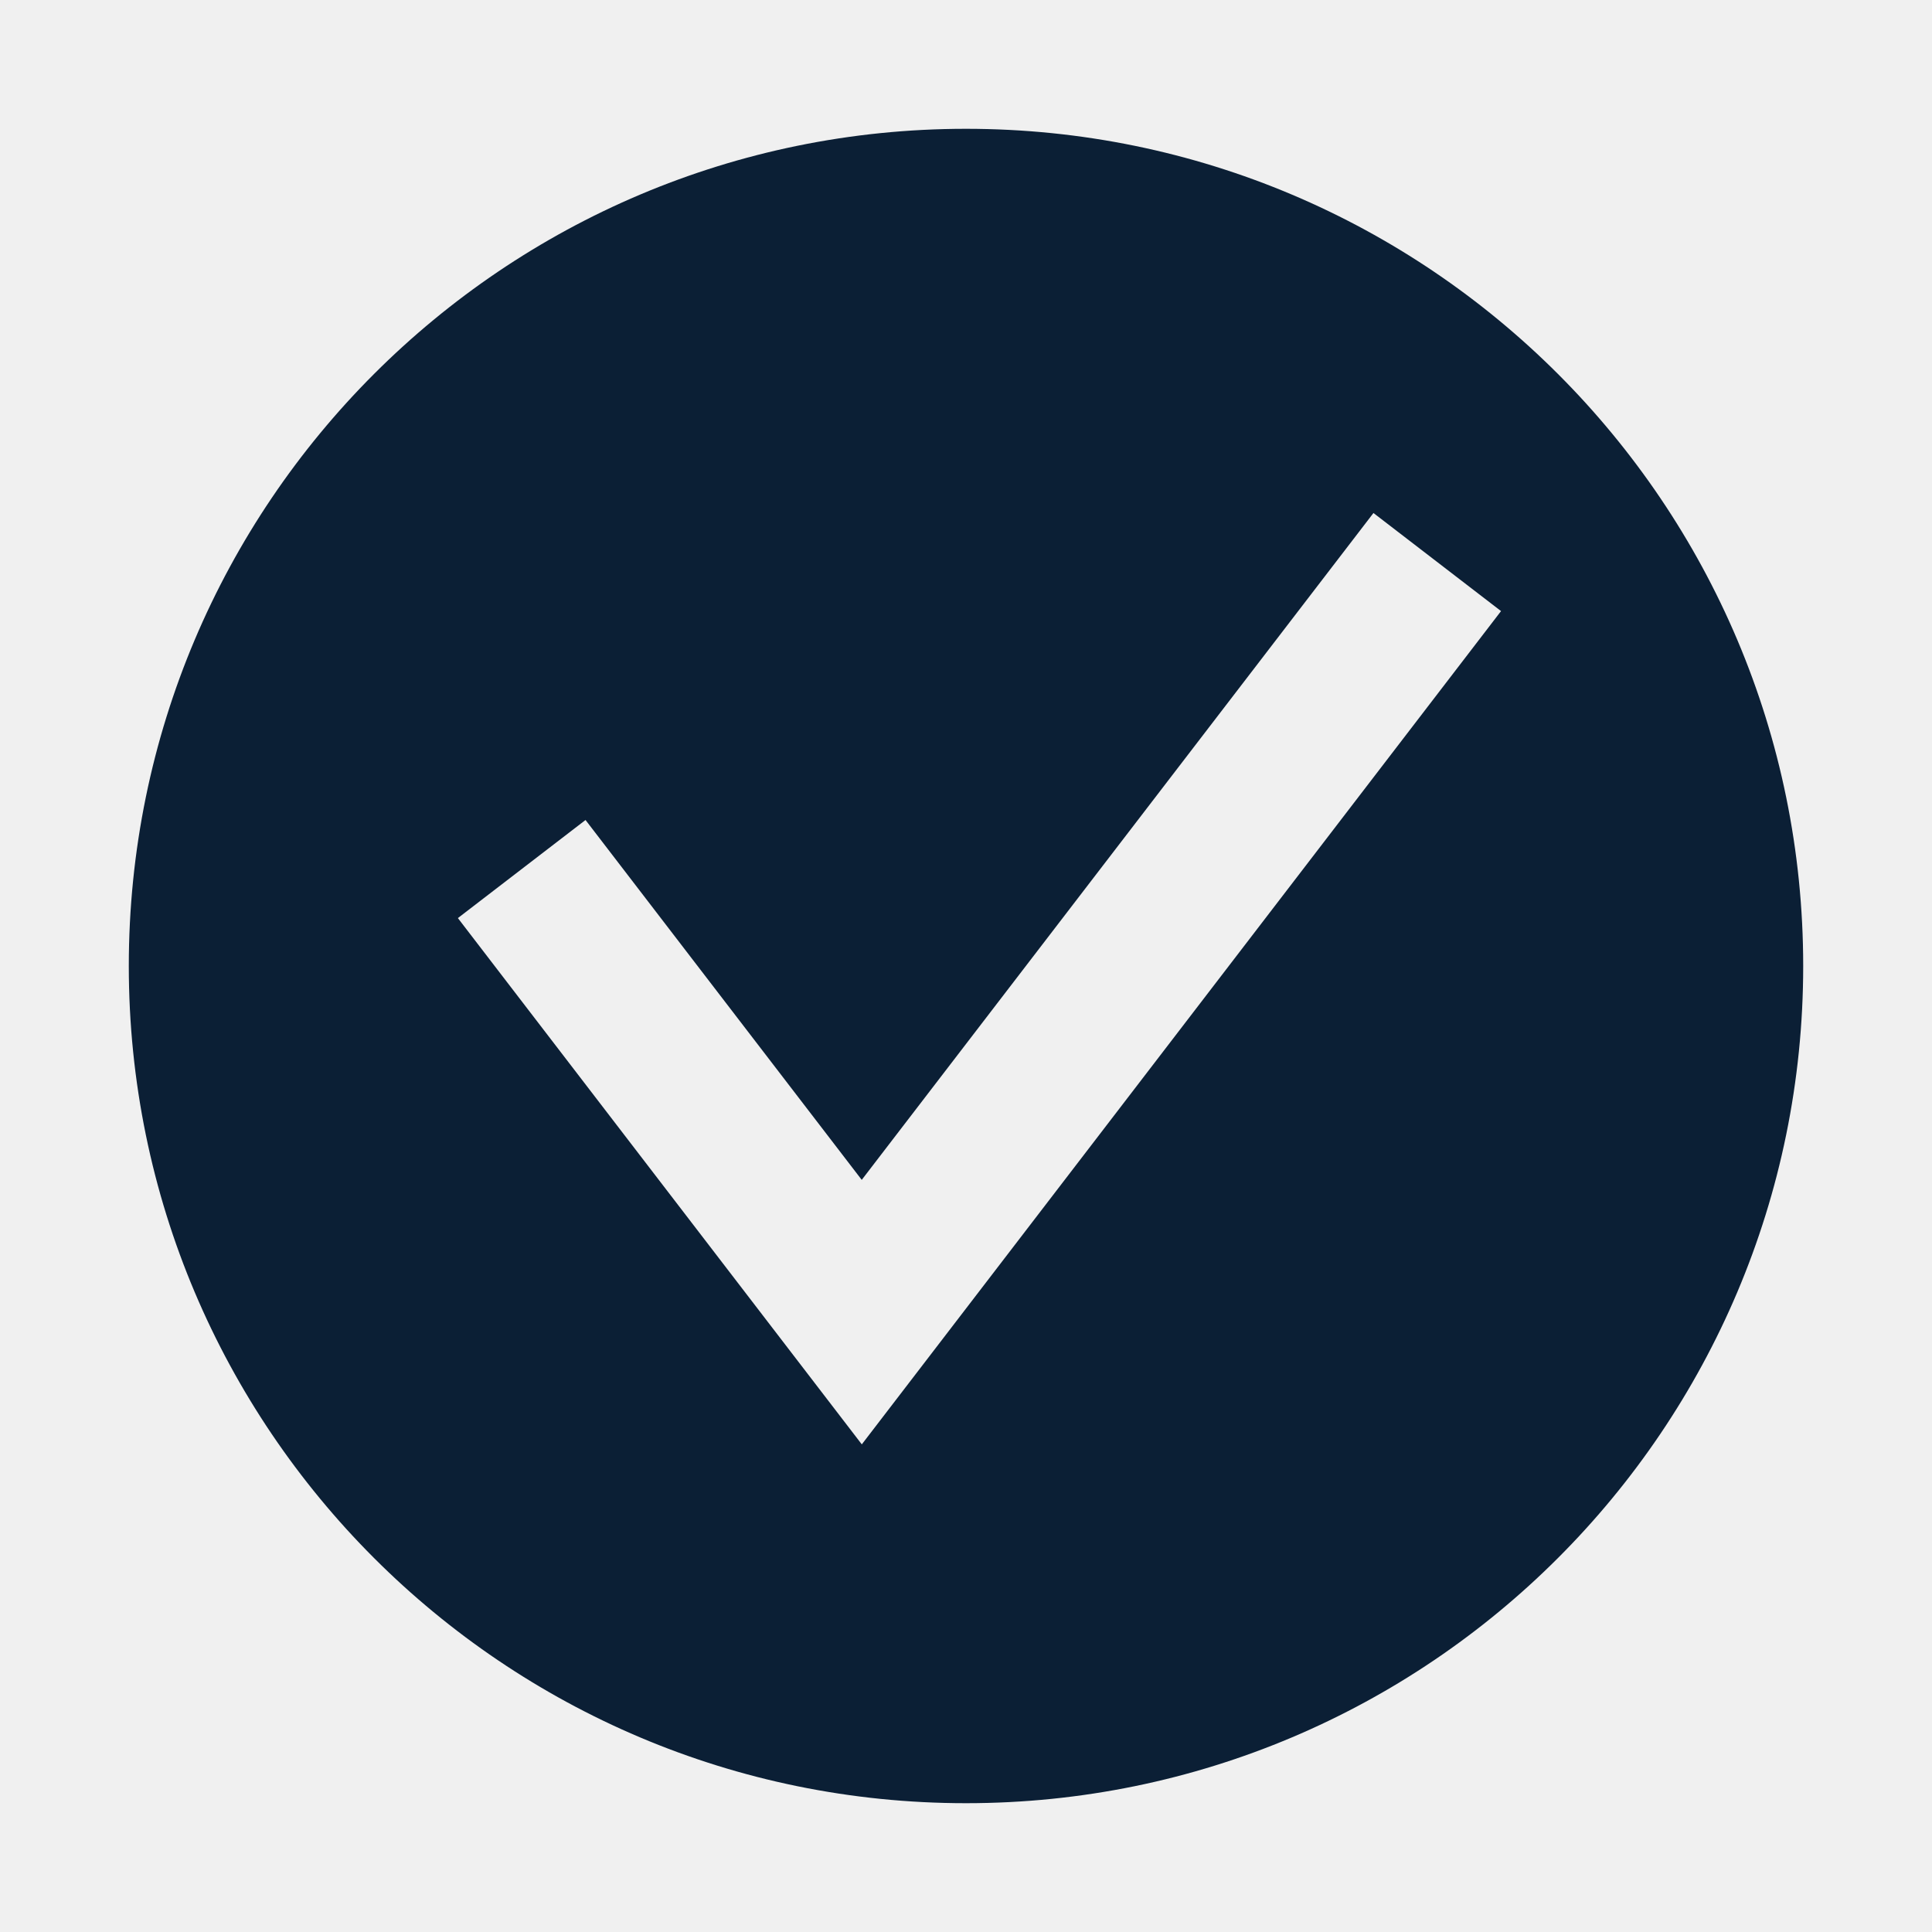
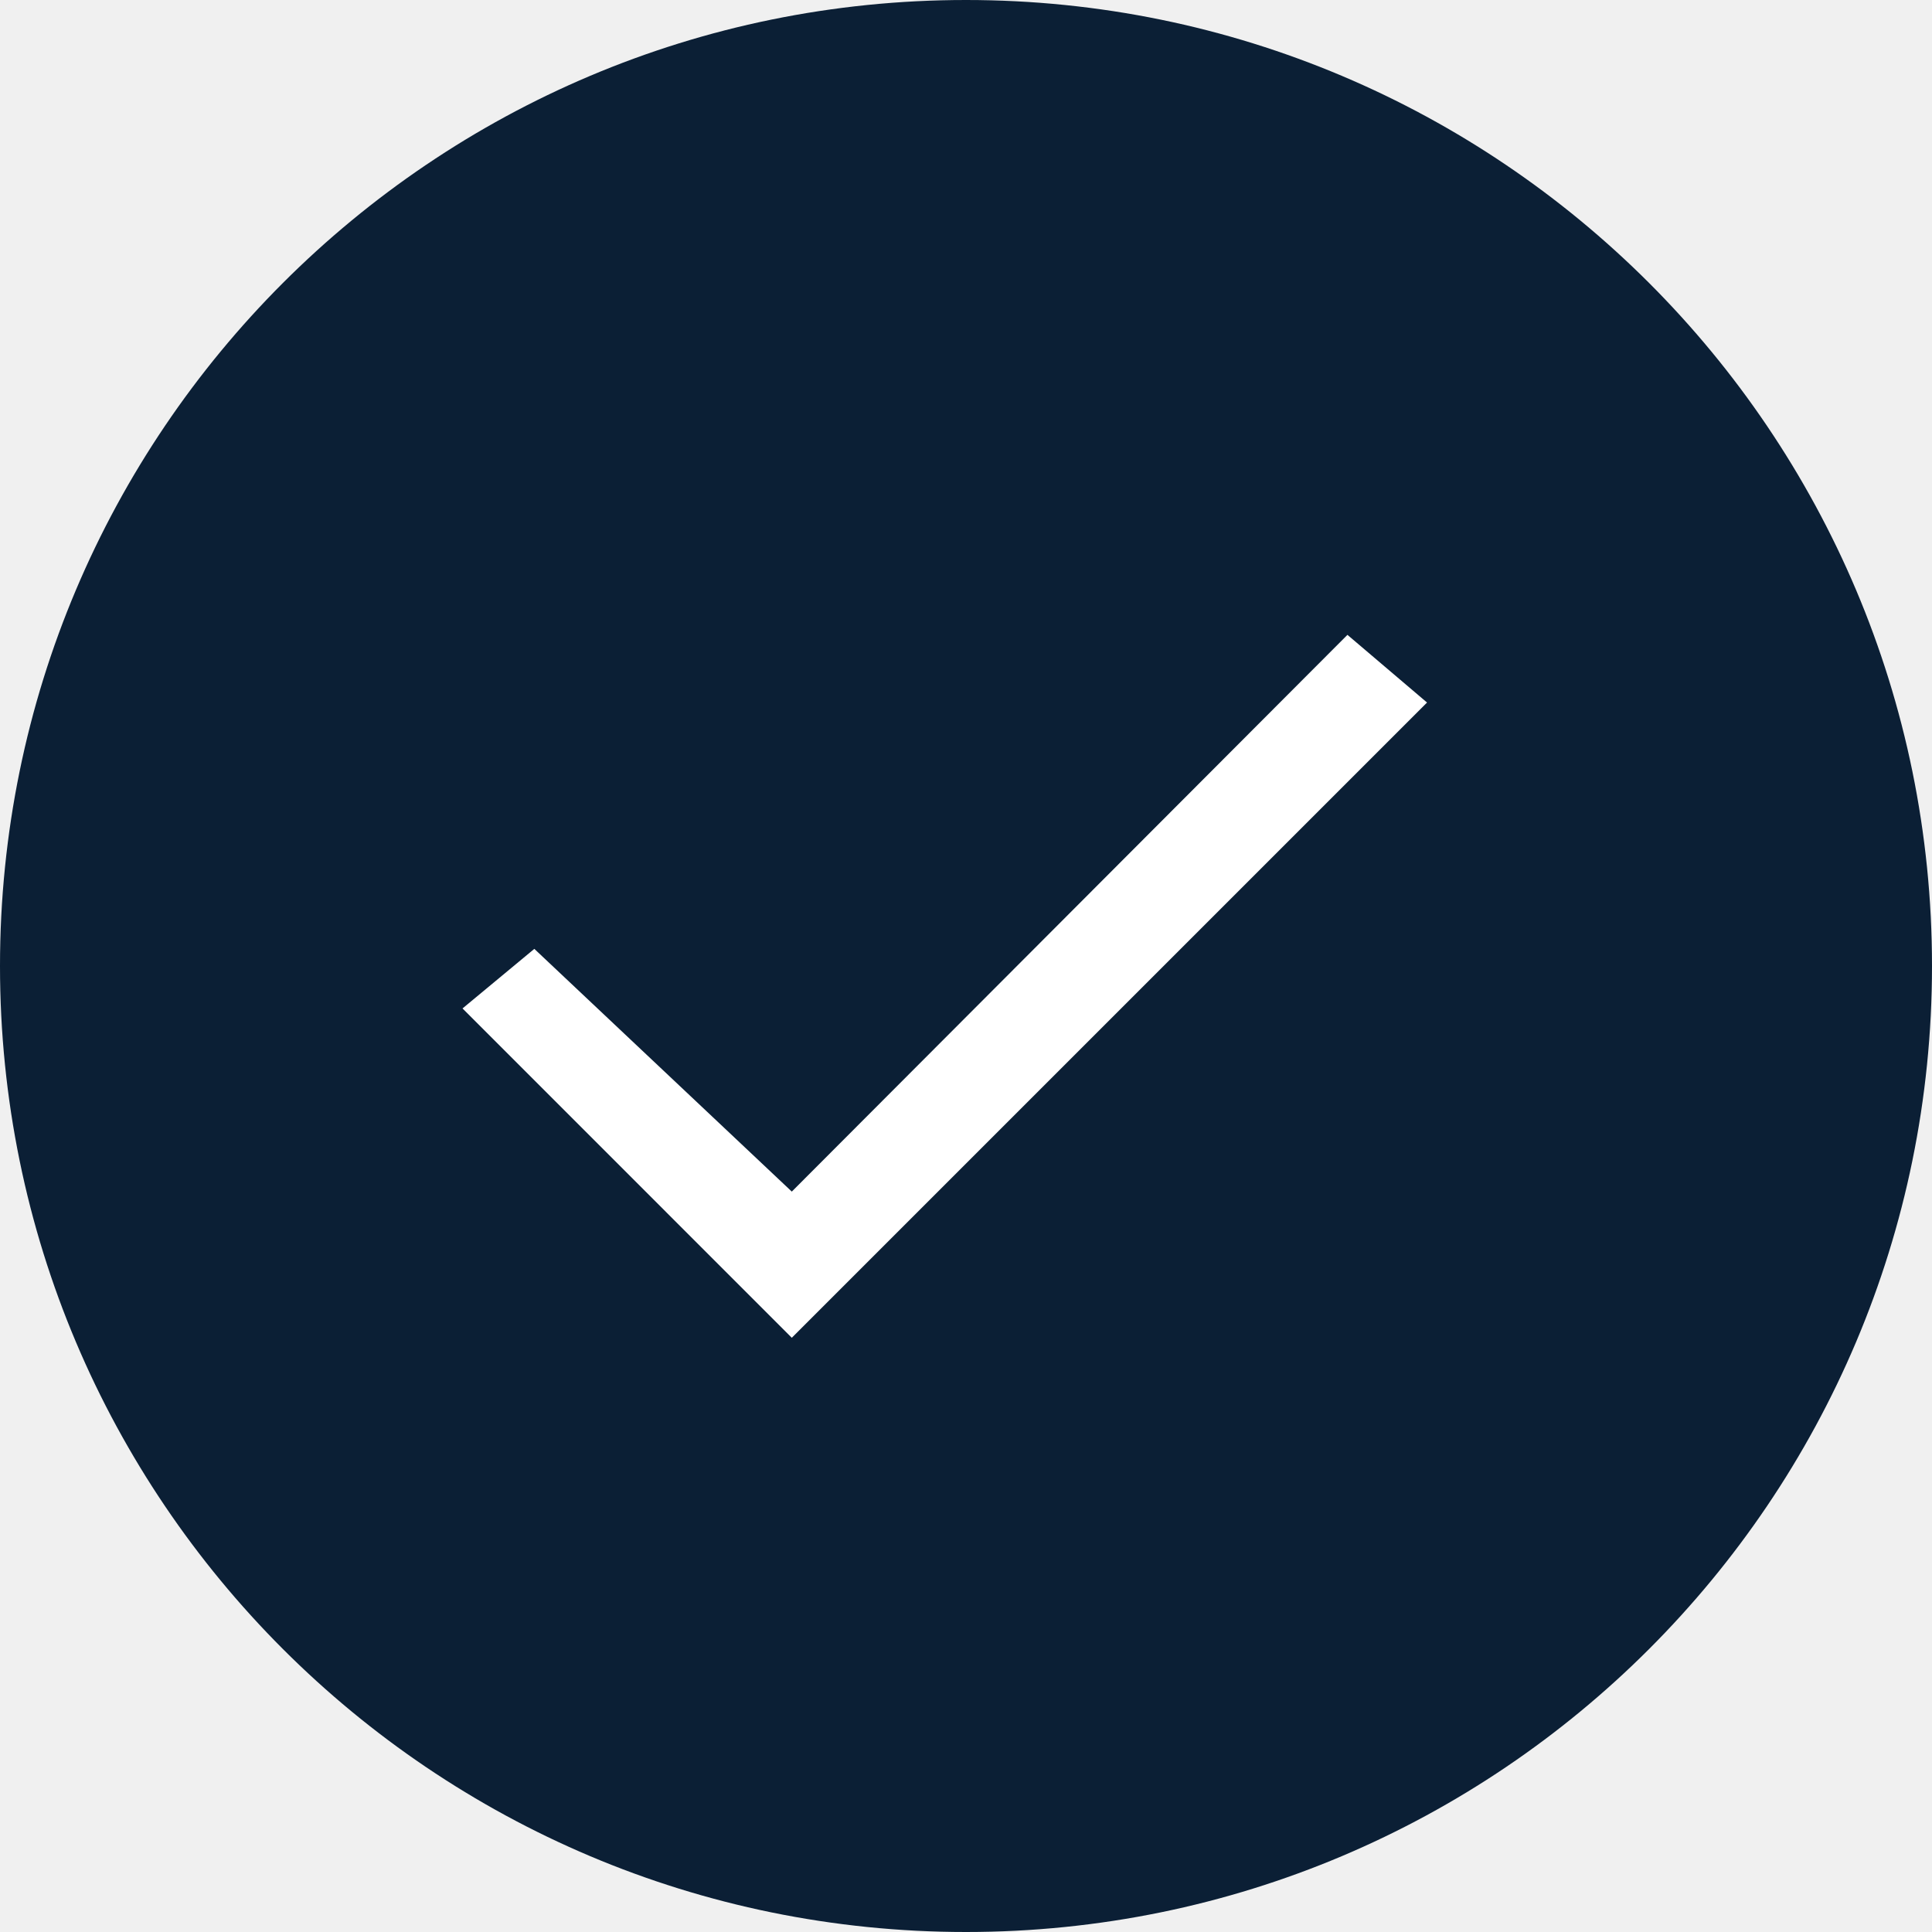
- <svg xmlns="http://www.w3.org/2000/svg" width="30" height="30" version="1" viewBox="0 0 30 30">
-   <path fill="#0B1F35" d="M15 2C7.82 2 2 7.82 2 15s5.82 13 13 13 13-5.82 13-13S22.18 2 15 2zm-1.618 20.428L7.11 14.256l1.982-1.523 4.289 5.588 7.946-10.355 1.981 1.523-9.926 12.939z" />
+ <svg xmlns="http://www.w3.org/2000/svg" width="30px" height="30px" viewBox="0 0 30 30" version="1.1">
+   <defs />
+   <g id="icons" stroke="none" stroke-width="1" fill="none" fill-rule="evenodd">
+     <g id="icon-ok-copy-2" transform="translate(-157, -166)">
+       <g id="icon_ok-filled_l_black" transform="translate(157, 166)">
+         <g id="Group-4">
+           <rect id="avatar" fill="#0B1F35" fill-rule="nonzero" x="0" y="0" width="30" height="30" rx="15" />
+           <rect id="_ph_" x="6.818" y="6.818" width="16.364" height="16.364" />
+           <polygon id="Path-257" fill="#FFFFFF" fill-rule="nonzero" points="12.295 18.503 8.297 14.734 7.182 15.659 12.295 20.773 22.159 10.909 20.923 9.858" />
+         </g>
+       </g>
+     </g>
+   </g>
</svg>
